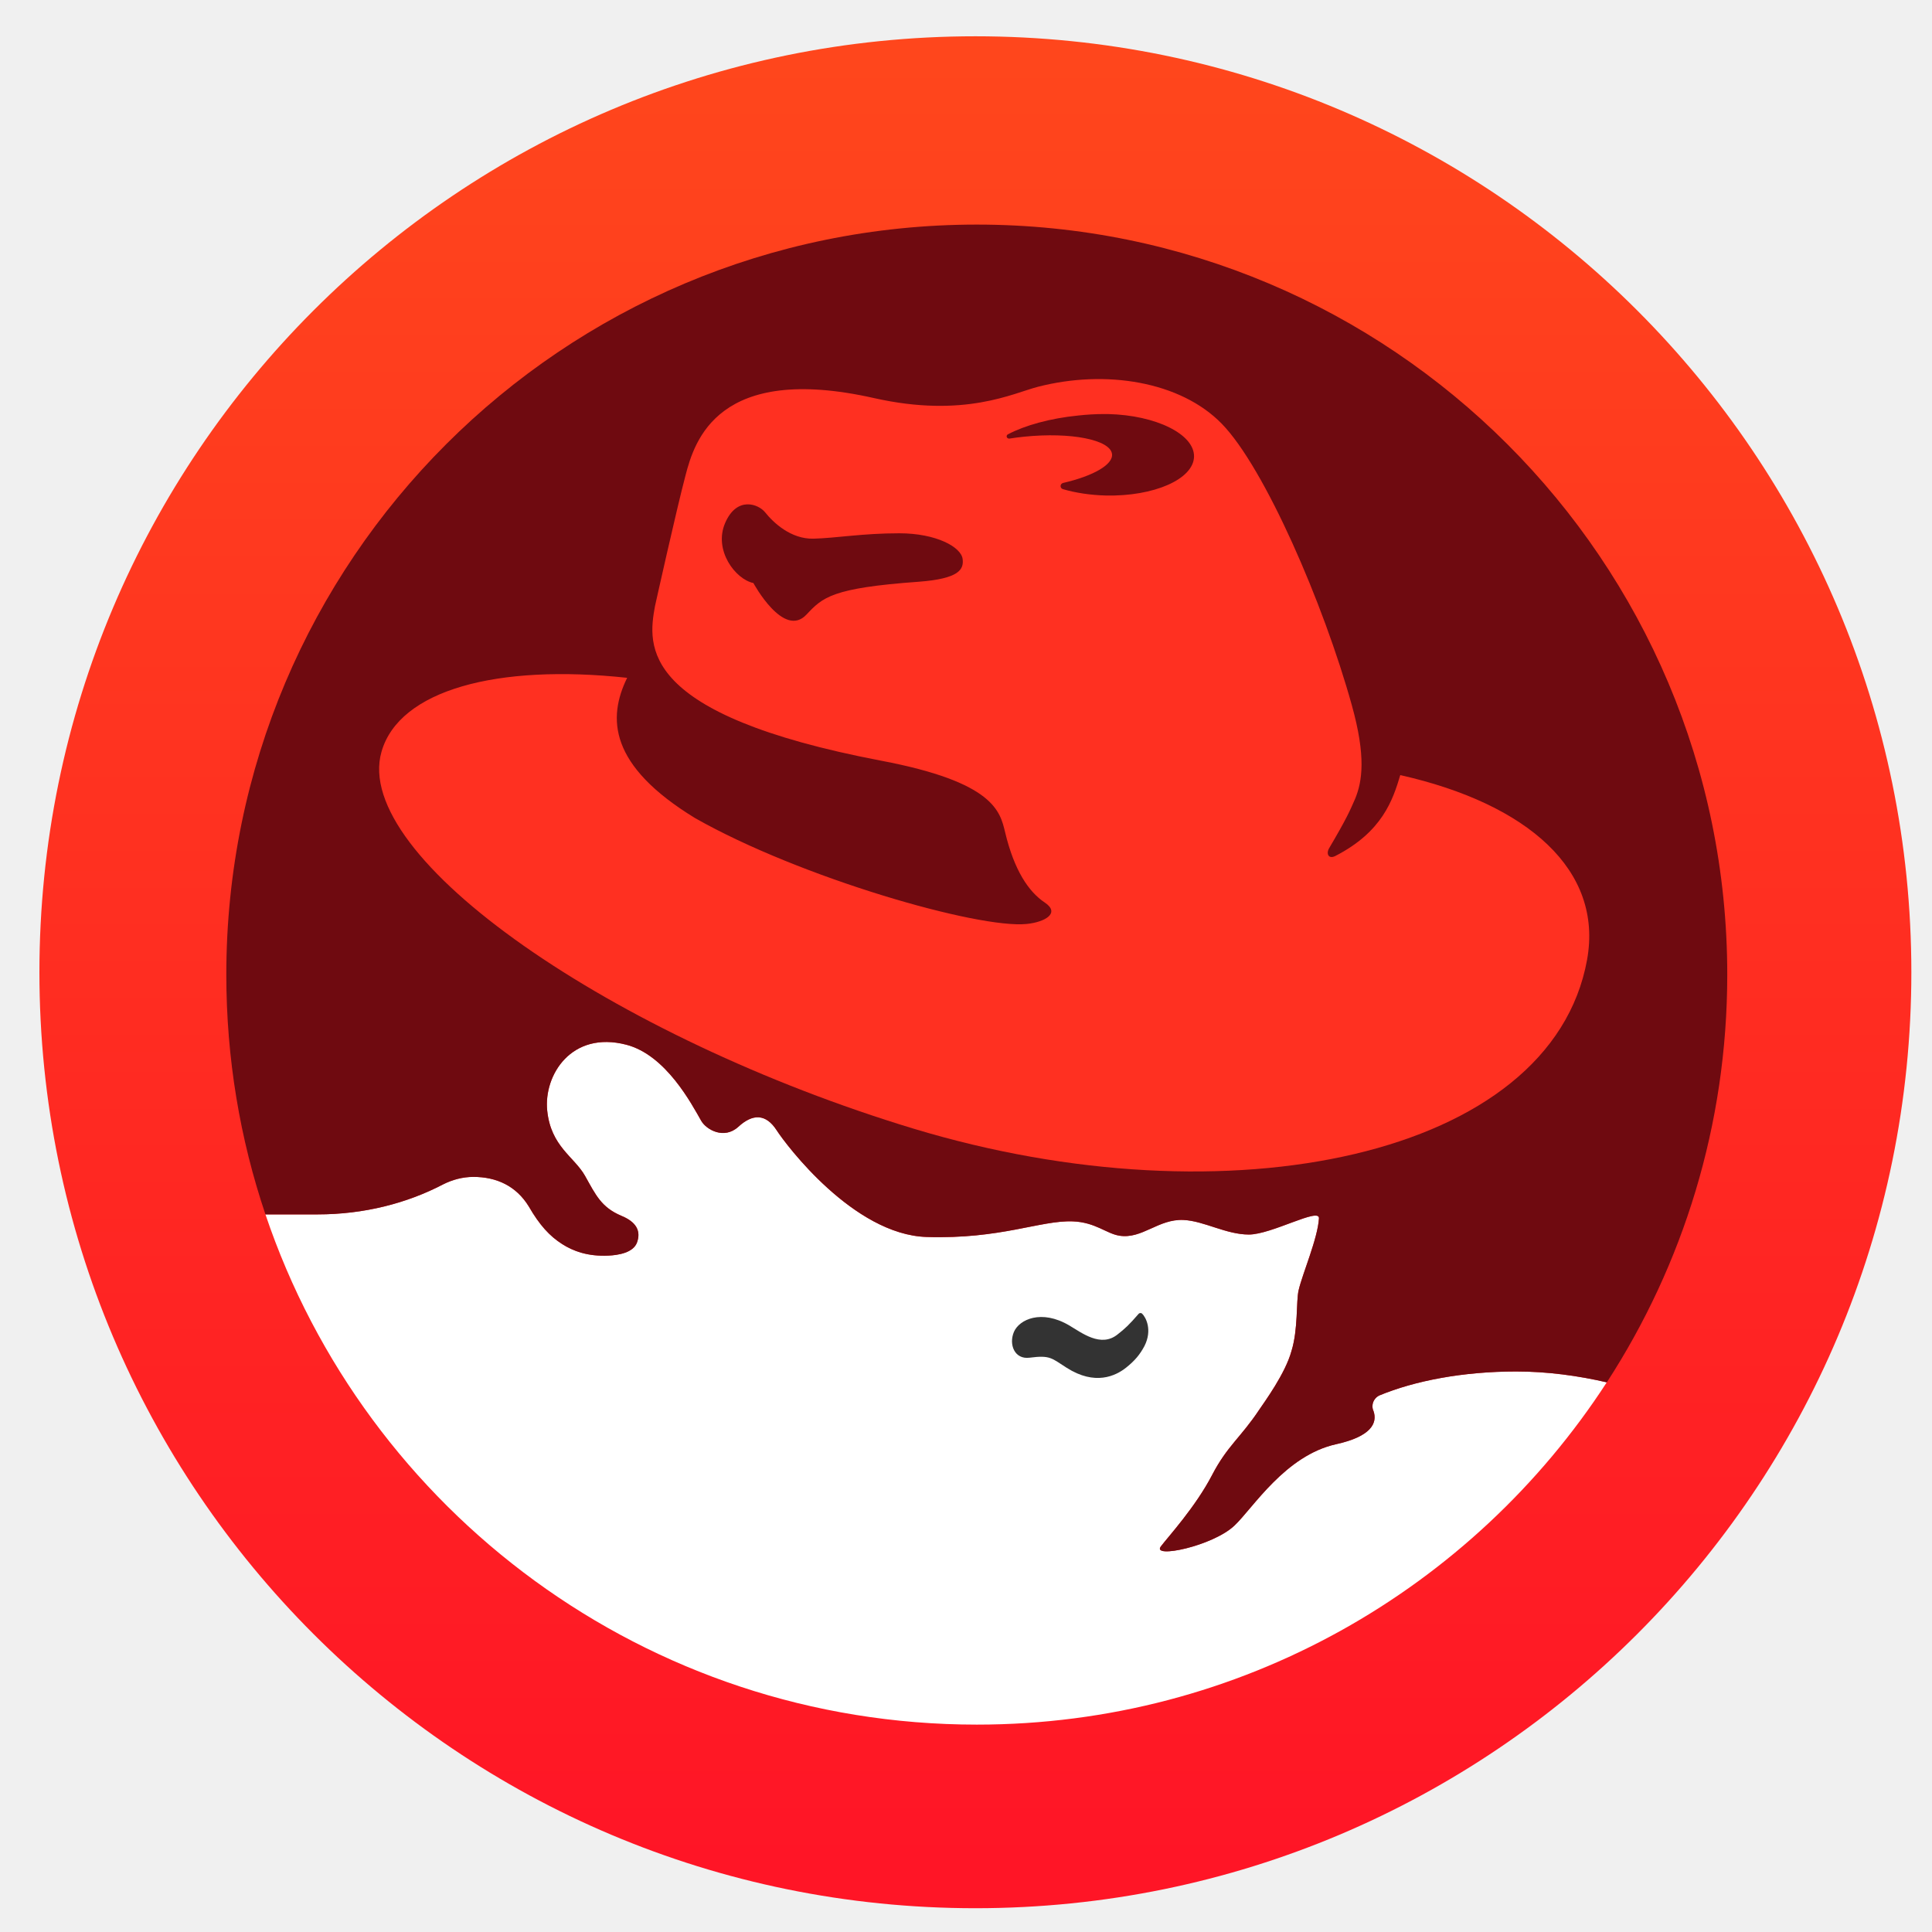
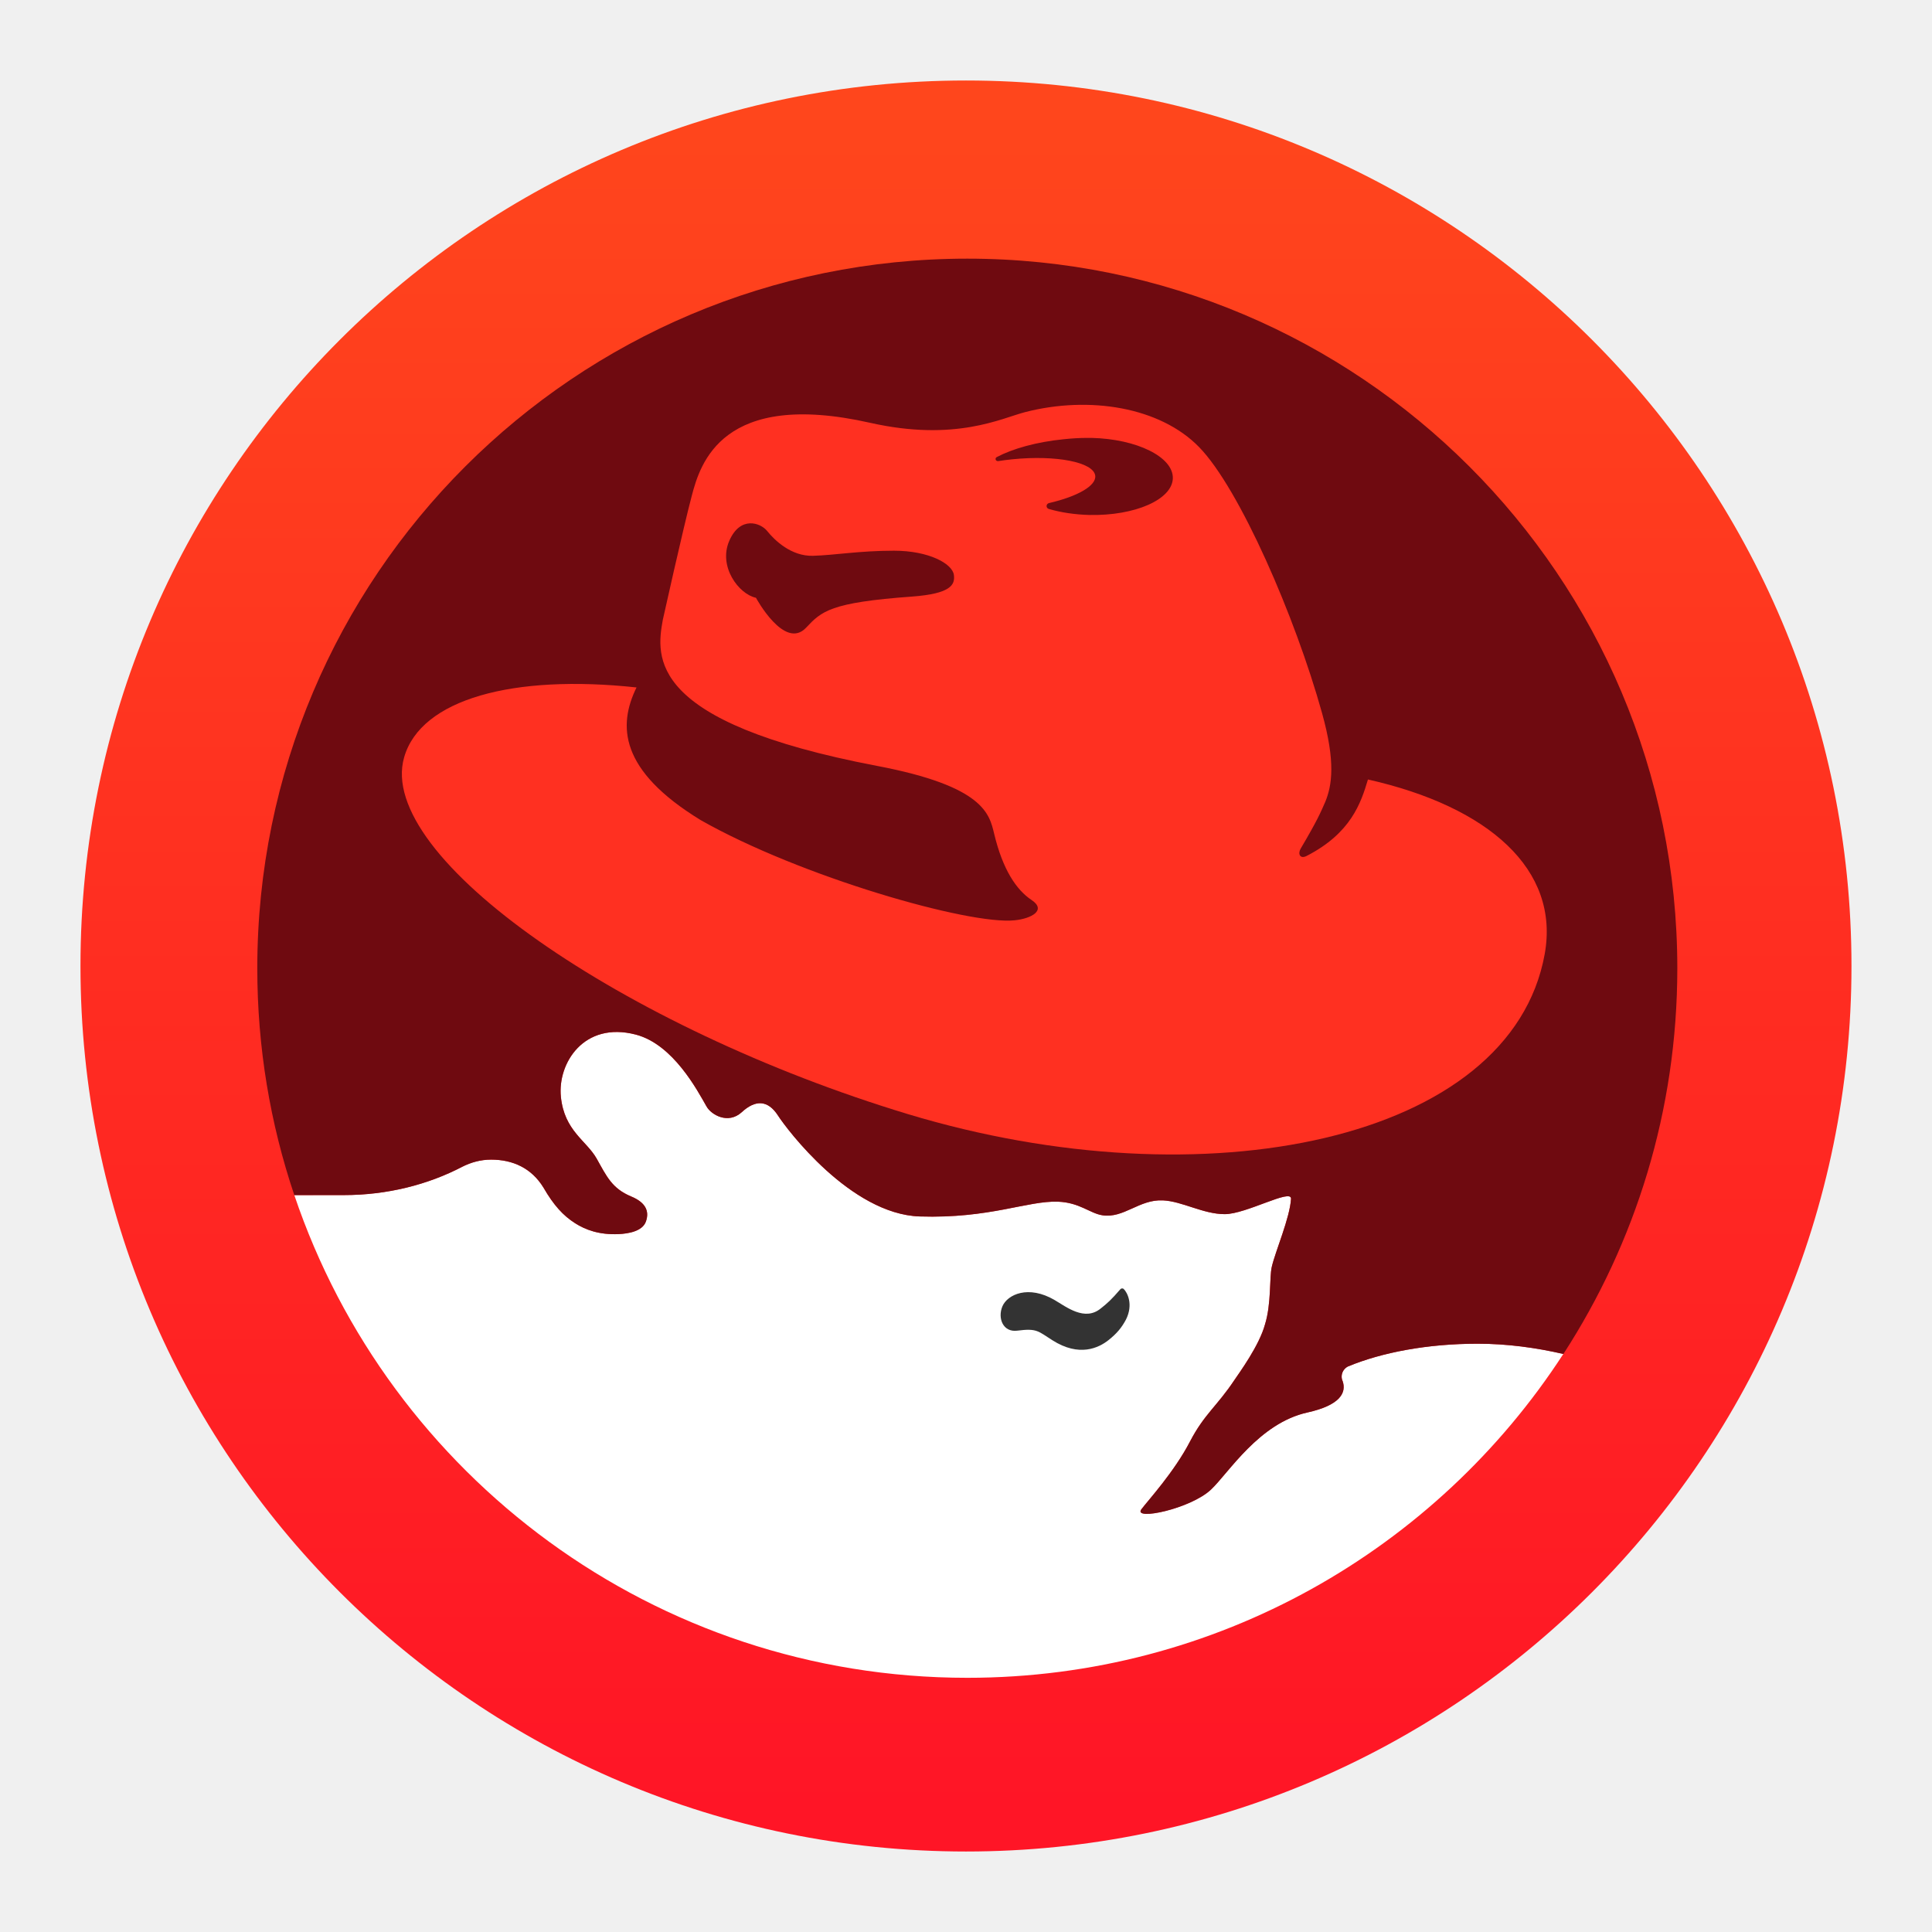
<svg xmlns="http://www.w3.org/2000/svg" xmlns:ns2="http://www.openswatchbook.org/uri/2009/osb" xmlns:xlink="http://www.w3.org/1999/xlink" width="48" height="48" id="svg5453" version="1.1">
  <defs id="defs5455">
    <linearGradient id="linearGradient4581">
      <stop style="stop-color:#ff1526;stop-opacity:1" offset="0" id="stop4583" />
      <stop style="stop-color:#ff461c;stop-opacity:1" offset="1" id="stop4585" />
    </linearGradient>
    <linearGradient id="linearGradient4232">
      <stop id="stop4234-0" offset="0" style="stop-color:#3889e9;stop-opacity:1" />
      <stop id="stop4236" offset="1" style="stop-color:#5ea5fb;stop-opacity:1" />
    </linearGradient>
    <linearGradient xlink:href="#linearGradient4232" id="linearGradient3426" x1="399.571" y1="545.798" x2="399.571" y2="517.798" gradientUnits="userSpaceOnUse" />
    <linearGradient xlink:href="#linearGradient4581" id="linearGradient4181" gradientUnits="userSpaceOnUse" x1="399.994" y1="545.139" x2="399.994" y2="518.139" />
    <style type="text/css" id="current-color-scheme">.ColorScheme-Text {
        color:#31363b;
      }
      .ColorScheme-Background{
        color:#eff0f1;
      }
      .ColorScheme-ViewText {
        color:#31363b;
      }
      .ColorScheme-ViewBackground{
        color:#fcfcfc;
      }
      .ColorScheme-ViewHover {
        color:#3daee9;
      }
      .ColorScheme-ViewFocus{
        color:#3daee9;
      }
      .ColorScheme-ButtonText {
        color:#31363b;
      }
      .ColorScheme-ButtonBackground{
        color:#eff0f1;
      }
      .ColorScheme-ButtonHover {
        color:#3daee9;
      }
      .ColorScheme-ButtonFocus{
        color:#3daee9;
      }</style>
    <style type="text/css" id="current-color-scheme-8">.ColorScheme-Text {
        color:#31363b;
      }
      .ColorScheme-Background{
        color:#eff0f1;
      }
      .ColorScheme-ViewText {
        color:#31363b;
      }
      .ColorScheme-ViewBackground{
        color:#fcfcfc;
      }
      .ColorScheme-ViewHover {
        color:#3daee9;
      }
      .ColorScheme-ViewFocus{
        color:#3daee9;
      }
      .ColorScheme-ButtonText {
        color:#31363b;
      }
      .ColorScheme-ButtonBackground{
        color:#eff0f1;
      }
      .ColorScheme-ButtonHover {
        color:#3daee9;
      }
      .ColorScheme-ButtonFocus{
        color:#3daee9;
      }</style>
    <style type="text/css" id="current-color-scheme-7">.ColorScheme-Text {
        color:#31363b;
      }
      .ColorScheme-Background{
        color:#eff0f1;
      }
      .ColorScheme-ViewText {
        color:#31363b;
      }
      .ColorScheme-ViewBackground{
        color:#fcfcfc;
      }
      .ColorScheme-ViewHover {
        color:#3daee9;
      }
      .ColorScheme-ViewFocus{
        color:#3daee9;
      }
      .ColorScheme-ButtonText {
        color:#31363b;
      }
      .ColorScheme-ButtonBackground{
        color:#eff0f1;
      }
      .ColorScheme-ButtonHover {
        color:#3daee9;
      }
      .ColorScheme-ButtonFocus{
        color:#3daee9;
      }</style>
    <linearGradient id="linearGradient4207" ns2:paint="gradient">
      <stop style="stop-color:#3498db;stop-opacity:1;" offset="0" id="stop3371" />
      <stop style="stop-color:#3498db;stop-opacity:0;" offset="1" id="stop3373" />
    </linearGradient>
  </defs>
  <g id="layer1" transform="translate(-384.5714,-499.798)">
    <g id="g4471" transform="matrix(1.093122,0,0,1.093122,33.31037,-50.48605)">
-       <g id="layer1-39" transform="matrix(1.544482,0,0,1.544482,-275.3843,-295.8085)" />
-       <g id="g4320" transform="matrix(0.9838189,0,0,0.9838189,5.565119,8.394858)" style="stroke:none">
+       <g id="layer1-39" transform="matrix(1.461208,0,0,1.461208,-242.2295,-251.668)" />
+       <g id="g4320" transform="matrix(0.9307744,0,0,0.9307744,23.57201,36.13371)" style="stroke:none">
        <g style="stroke:none;stroke-width:1.3;stroke-miterlimit:4;stroke-dasharray:none;stroke-opacity:1" transform="matrix(1.544482,0,0,1.544482,-275.1754,-295.7388)" id="layer1-3">
-           <circle style="opacity:1;fill:url(#linearGradient4181);fill-opacity:1.0;stroke:none;stroke-width:0.941;stroke-miterlimit:4;stroke-dasharray:none;stroke-dashoffset:0;stroke-opacity:1" id="path3377" cx="400.571" cy="531.798" r="14" />
+           <circle style="opacity:1;fill:url(#linearGradient4181);fill-opacity:1;stroke:none;stroke-width:0.941;stroke-miterlimit:4;stroke-dasharray:none;stroke-dashoffset:0;stroke-opacity:1" id="path3377" cx="400.571" cy="531.798" r="14" />
          <circle r="0" cy="531.798" cx="400.571" id="ellipse4233" style="opacity:1;fill:url(#linearGradient3426);fill-opacity:1;stroke:none;stroke-width:1.3;stroke-miterlimit:4;stroke-dasharray:none;stroke-dashoffset:0;stroke-opacity:1" />
        </g>
      </g>
-       <g id="g4218" transform="matrix(0.07123266,0,0,0.07123266,325.6578,507.1437)">
+       <g id="g4218" transform="matrix(0.06739202,0,0,0.06739202,326.4063,507.9916)">
        <path id="path4" style="fill:#ffffff" d="m 452.034,388.57 c -9.227,-2.108 -19.021,-3.454 -28.913,-3.454 -16.946,0 -32.351,2.951 -43.718,7.67 -1.265,0.632 -2.141,1.946 -2.141,3.422 0,0.551 0.114,1.103 0.341,1.557 1.33,3.892 -0.876,8.092 -11.87,10.54 -16.313,3.568 -26.611,20.416 -32.497,25.978 -6.924,6.567 -26.448,10.605 -23.513,6.665 2.303,-3.032 11.092,-12.584 16.427,-22.897 4.8,-9.211 9.065,-11.838 14.919,-20.643 1.735,-2.578 8.4,-11.643 10.346,-18.811 2.173,-7.005 1.443,-15.794 2.286,-19.411 1.2,-5.222 6.113,-16.524 6.486,-22.946 0.211,-3.584 -15.097,5.189 -22.362,5.189 -7.265,0 -14.351,-4.362 -20.838,-4.654 -8.027,-0.389 -13.2,6.178 -20.481,5.011 -4.135,-0.649 -7.654,-4.297 -14.886,-4.557 -10.33,-0.389 -22.962,5.724 -46.654,4.978 -23.319,-0.762 -44.854,-29.481 -47.789,-34.037 -3.454,-5.335 -7.67,-5.335 -12.243,-1.119 -4.589,4.168 -10.265,0.876 -11.854,-1.93 -3.065,-5.351 -11.238,-20.967 -23.902,-24.259 -17.513,-4.54 -26.383,9.697 -25.232,21 1.168,11.497 8.611,14.724 12.065,20.838 3.422,6.097 5.189,10.054 11.643,12.762 4.605,1.913 6.308,4.735 4.946,8.497 -1.2,3.276 -5.968,4.038 -9.13,4.184 -6.665,0.324 -11.335,-1.492 -14.757,-3.665 -3.957,-2.546 -7.2,-6.049 -10.638,-12 -4.022,-6.584 -10.33,-9.438 -17.675,-9.438 -3.503,0 -6.795,0.924 -9.697,2.4 -11.513,6.016 -25.232,9.551 -39.989,9.551 l -16.67,0.016 c 31.929,94.653 121.491,162.793 226.976,162.793 84.242,0 158.333,-43.459 201.014,-109.231" />
-         <path id="path6" style="fill:#6f0a10;fill-opacity:1" d="m 452.034,388.602 c -9.227,-2.141 -19.021,-3.47 -28.913,-3.47 -16.946,0 -32.351,2.951 -43.718,7.67 -1.265,0.632 -2.141,1.93 -2.141,3.422 0,0.535 0.114,1.103 0.341,1.541 1.33,3.908 -0.876,8.124 -11.87,10.557 -16.313,3.584 -26.611,20.4 -32.497,25.962 -6.924,6.584 -26.448,10.621 -23.513,6.697 2.303,-3.065 11.092,-12.616 16.427,-22.929 4.8,-9.194 9.065,-11.838 14.919,-20.627 1.735,-2.578 8.4,-11.659 10.346,-18.811 2.173,-7.022 1.443,-15.794 2.286,-19.411 1.2,-5.222 6.113,-16.524 6.486,-22.929 0.211,-3.616 -15.097,5.157 -22.362,5.157 -7.265,0 -14.351,-4.346 -20.838,-4.638 -8.027,-0.405 -13.2,6.178 -20.481,5.011 -4.135,-0.649 -7.654,-4.297 -14.886,-4.573 -10.33,-0.373 -22.962,5.74 -46.654,4.978 -23.319,-0.762 -44.854,-29.448 -47.789,-34.005 -3.454,-5.368 -7.67,-5.368 -12.243,-1.151 -4.589,4.184 -10.265,0.892 -11.854,-1.913 -3.065,-5.368 -11.238,-20.984 -23.902,-24.275 -17.513,-4.54 -26.383,9.697 -25.232,21.016 1.168,11.481 8.611,14.708 12.065,20.821 3.422,6.097 5.189,10.07 11.643,12.778 4.605,1.897 6.308,4.735 4.946,8.497 -1.2,3.276 -5.968,4.038 -9.13,4.184 -6.665,0.308 -11.335,-1.492 -14.757,-3.697 -3.957,-2.497 -7.2,-6.016 -10.638,-11.984 -4.022,-6.567 -10.33,-9.438 -17.675,-9.438 -3.503,0 -6.795,0.941 -9.697,2.4 -11.513,6.016 -25.232,9.567 -39.989,9.567 l -16.67,0 C 15.936,310.992 11.558,285.257 11.558,258.517 c 0,-132.193 107.204,-239.332 239.462,-239.332 132.226,0 239.446,107.139 239.446,239.332 0,47.967 -14.124,92.594 -38.432,130.085" />
+         <path id="path6" style="fill:#6f0a10;fill-opacity:1" d="m 452.034,388.602 c -9.227,-2.141 -19.021,-3.47 -28.913,-3.47 -16.946,0 -32.351,2.951 -43.718,7.67 -1.265,0.632 -2.141,1.93 -2.141,3.422 0,0.535 0.114,1.103 0.341,1.541 1.33,3.908 -0.876,8.124 -11.87,10.557 -16.313,3.584 -26.611,20.4 -32.497,25.962 -6.924,6.584 -26.448,10.621 -23.513,6.697 2.303,-3.065 11.092,-12.616 16.427,-22.929 4.8,-9.194 9.065,-11.838 14.919,-20.627 1.735,-2.578 8.4,-11.659 10.346,-18.811 2.173,-7.022 1.443,-15.794 2.286,-19.411 1.2,-5.222 6.113,-16.524 6.486,-22.929 0.211,-3.616 -15.097,5.157 -22.362,5.157 -7.265,0 -14.351,-4.346 -20.838,-4.638 -8.027,-0.405 -13.2,6.178 -20.481,5.011 -4.135,-0.649 -7.654,-4.297 -14.886,-4.573 -10.33,-0.373 -22.962,5.74 -46.654,4.978 -23.319,-0.762 -44.854,-29.448 -47.789,-34.005 -3.454,-5.368 -7.67,-5.368 -12.243,-1.151 -4.589,4.184 -10.265,0.892 -11.854,-1.913 -3.065,-5.368 -11.238,-20.984 -23.902,-24.275 -17.513,-4.54 -26.383,9.697 -25.232,21.016 1.168,11.481 8.611,14.708 12.065,20.821 3.422,6.097 5.189,10.07 11.643,12.778 4.605,1.897 6.308,4.735 4.946,8.497 -1.2,3.276 -5.968,4.038 -9.13,4.184 -6.665,0.308 -11.335,-1.492 -14.757,-3.697 -3.957,-2.497 -7.2,-6.016 -10.638,-11.984 -4.022,-6.567 -10.33,-9.438 -17.675,-9.438 -3.503,0 -6.795,0.941 -9.697,2.4 -11.513,6.016 -25.232,9.567 -39.989,9.567 H 24.044 C 15.936,310.992 11.558,285.257 11.558,258.517 c 0,-132.193 107.204,-239.332 239.462,-239.332 132.226,0 239.446,107.139 239.446,239.332 0,47.967 -14.124,92.594 -38.432,130.085" />
        <path id="path8" style="fill:#333333" d="m 303.744,366.654 c 1.232,1.184 3.357,5.222 0.762,10.362 -1.459,2.724 -3.032,4.622 -5.822,6.859 -3.389,2.708 -9.957,5.822 -18.973,0.081 -4.865,-3.065 -5.173,-4.103 -11.87,-3.227 -4.784,0.616 -6.681,-4.232 -4.978,-8.238 1.735,-4.005 8.789,-7.249 17.594,-2.092 3.973,2.319 10.135,7.249 15.519,2.87 2.254,-1.768 3.6,-2.968 6.697,-6.567 0.146,-0.146 0.341,-0.227 0.568,-0.227 0.195,0 0.373,0.065 0.503,0.178" />
-         <path id="path10" style="fill:#ff3021;fill-opacity:1" d="m 232.373,133.151 c -27.648,1.995 -30.535,4.978 -35.708,10.476 -7.297,7.8 -16.93,-10.07 -16.93,-10.07 -5.789,-1.216 -12.778,-10.524 -9,-19.2 3.73,-8.595 10.605,-6.032 12.746,-3.357 2.611,3.259 8.205,8.595 15.47,8.4 7.265,-0.195 15.632,-1.719 27.324,-1.719 11.838,0 19.784,4.411 20.221,8.222 0.405,3.227 -0.957,6.276 -14.124,7.249 m 29.059,-45.681 -0.13,0 c -0.422,0 -0.762,-0.324 -0.762,-0.714 0,-0.292 0.178,-0.551 0.438,-0.665 5.368,-2.822 13.362,-5.092 22.508,-6 2.741,-0.292 5.432,-0.454 8.011,-0.454 l 1.378,0 c 15.357,0.357 27.632,6.454 27.454,13.621 -0.195,7.167 -12.762,12.697 -28.135,12.373 -4.946,-0.13 -9.616,-0.843 -13.621,-2.011 -0.503,-0.114 -0.827,-0.519 -0.827,-1.005 0,-0.47 0.324,-0.876 0.843,-1.005 9.551,-2.205 16.021,-5.838 15.567,-9.259 -0.616,-4.524 -13.119,-6.989 -27.973,-5.497 -1.638,0.162 -3.211,0.373 -4.751,0.616 M 386.133,194.837 c -2.368,7.946 -5.724,18.113 -20.708,25.8 -2.189,1.119 -3,-0.714 -2.011,-2.432 5.676,-9.632 6.665,-12.032 8.319,-15.811 2.286,-5.562 3.519,-13.459 -1.07,-29.902 C 361.663,140.107 342.853,96.794 329.215,82.768 316.031,69.211 292.161,65.384 270.562,70.93 c -7.946,2.027 -23.497,10.103 -52.329,3.616 -49.897,-11.238 -57.291,13.735 -60.145,24.616 -2.886,10.881 -9.762,41.805 -9.762,41.805 -2.286,12.616 -5.286,34.508 72.21,49.281 36.097,6.859 37.913,16.2 39.535,22.897 2.87,12.016 7.443,18.892 12.6,22.329 5.157,3.438 0,6.292 -5.724,6.859 -15.357,1.605 -72.194,-14.692 -105.826,-33.778 -27.502,-16.8 -27.956,-31.913 -21.665,-44.756 -41.545,-4.492 -72.729,3.892 -78.372,23.562 -9.713,33.729 74.205,91.361 169.766,120.291 100.28,30.34 203.414,9.146 214.879,-53.853 5.205,-28.621 -18.908,-49.799 -59.594,-58.962" />
+         <path id="path10" style="fill:#ff3021;fill-opacity:1" d="m 232.373,133.151 c -27.648,1.995 -30.535,4.978 -35.708,10.476 -7.297,7.8 -16.93,-10.07 -16.93,-10.07 -5.789,-1.216 -12.778,-10.524 -9,-19.2 3.73,-8.595 10.605,-6.032 12.746,-3.357 2.611,3.259 8.205,8.595 15.47,8.4 7.265,-0.195 15.632,-1.719 27.324,-1.719 11.838,0 19.784,4.411 20.221,8.222 0.405,3.227 -0.957,6.276 -14.124,7.249 M 261.432,87.47 h -0.13 c -0.422,0 -0.762,-0.324 -0.762,-0.714 0,-0.292 0.178,-0.551 0.438,-0.665 5.368,-2.822 13.362,-5.092 22.508,-6 2.741,-0.292 5.432,-0.454 8.011,-0.454 h 1.378 c 15.357,0.357 27.632,6.454 27.454,13.621 -0.195,7.167 -12.762,12.697 -28.135,12.373 -4.946,-0.13 -9.616,-0.843 -13.621,-2.011 -0.503,-0.114 -0.827,-0.519 -0.827,-1.005 0,-0.47 0.324,-0.876 0.843,-1.005 9.551,-2.205 16.021,-5.838 15.567,-9.259 -0.616,-4.524 -13.119,-6.989 -27.973,-5.497 -1.638,0.162 -3.211,0.373 -4.751,0.616 M 386.133,194.837 c -2.368,7.946 -5.724,18.113 -20.708,25.8 -2.189,1.119 -3,-0.714 -2.011,-2.432 5.676,-9.632 6.665,-12.032 8.319,-15.811 2.286,-5.562 3.519,-13.459 -1.07,-29.902 C 361.663,140.107 342.853,96.794 329.215,82.768 316.031,69.211 292.161,65.384 270.562,70.93 c -7.946,2.027 -23.497,10.103 -52.329,3.616 -49.897,-11.238 -57.291,13.735 -60.145,24.616 -2.886,10.881 -9.762,41.805 -9.762,41.805 -2.286,12.616 -5.286,34.508 72.21,49.281 36.097,6.859 37.913,16.2 39.535,22.897 2.87,12.016 7.443,18.892 12.6,22.329 5.157,3.438 0,6.292 -5.724,6.859 -15.357,1.605 -72.194,-14.692 -105.826,-33.778 -27.502,-16.8 -27.956,-31.913 -21.665,-44.756 -41.545,-4.492 -72.729,3.892 -78.372,23.562 -9.713,33.729 74.205,91.361 169.766,120.291 100.28,30.34 203.414,9.146 214.879,-53.853 5.205,-28.621 -18.908,-49.799 -59.594,-58.962" />
      </g>
    </g>
  </g>
</svg>
